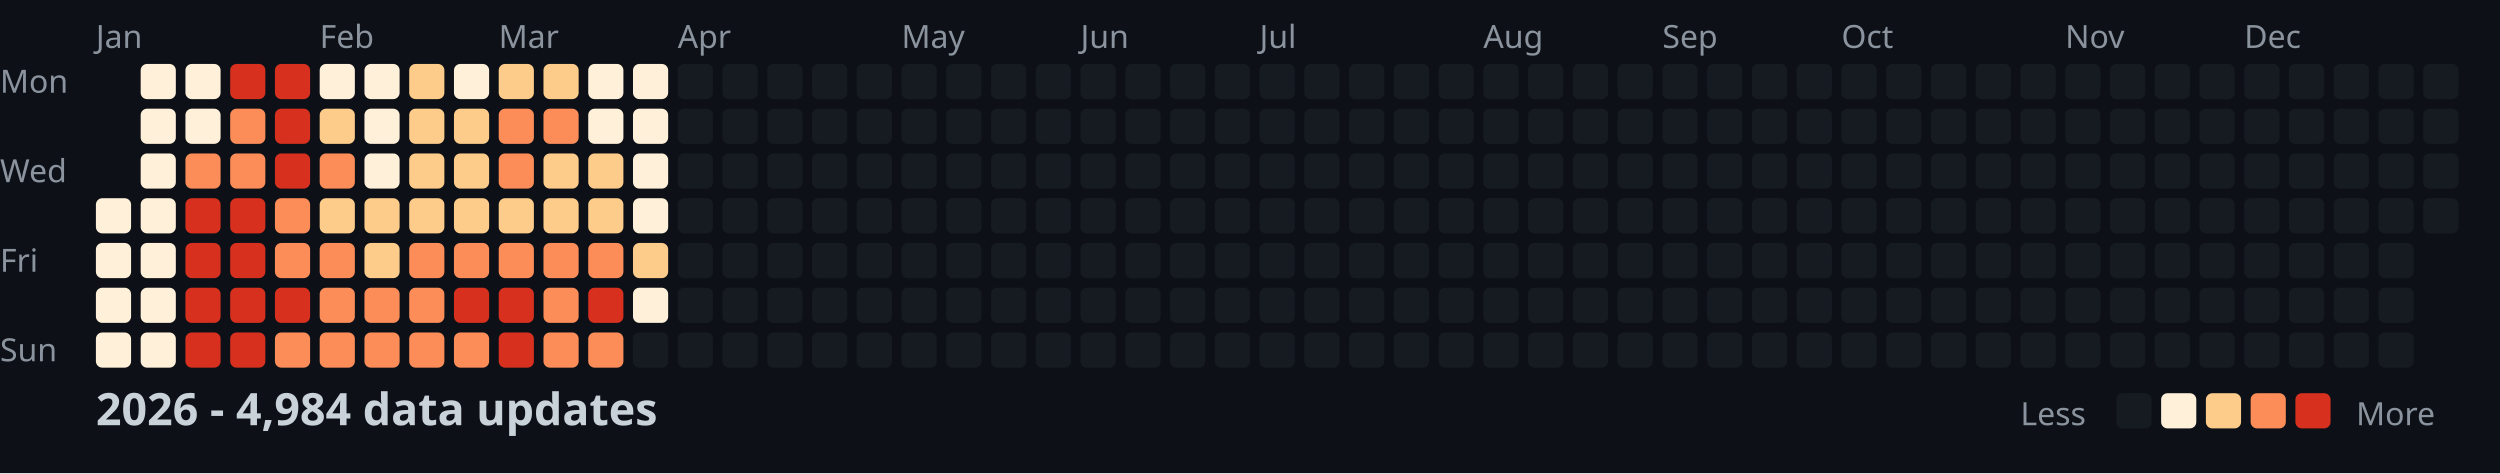
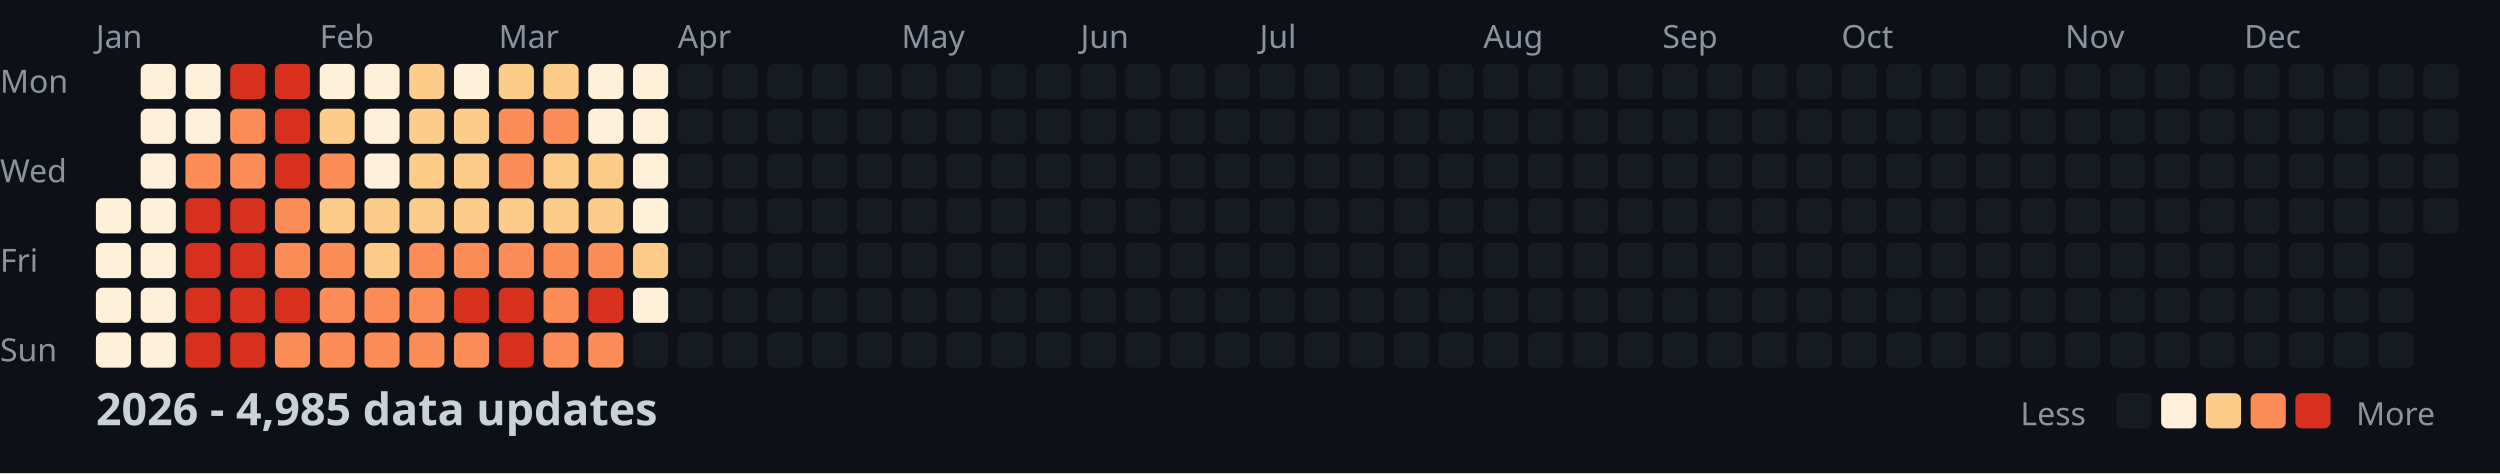
<svg xmlns="http://www.w3.org/2000/svg" width="782" height="148">
  <style>
    .month { font: 10px sans-serif; fill: #8b949e; }
    .day { font: 10px sans-serif; fill: #8b949e; }
    .title { font: bold 14px sans-serif; fill: #c9d1d9; }
    .legend { font: 10px sans-serif; fill: #8b949e; }
  </style>
  <rect width="100%" height="100%" fill="#0d1117" />
  <text x="0" y="29" class="day">Mon</text>
  <text x="0" y="57" class="day">Wed</text>
  <text x="0" y="85" class="day">Fri</text>
  <text x="0" y="113" class="day">Sun</text>
  <text x="30" y="15" class="month">Jan</text>
  <text x="100" y="15" class="month">Feb</text>
  <text x="156" y="15" class="month">Mar</text>
  <text x="212" y="15" class="month">Apr</text>
  <text x="282" y="15" class="month">May</text>
  <text x="338" y="15" class="month">Jun</text>
  <text x="394" y="15" class="month">Jul</text>
  <text x="464" y="15" class="month">Aug</text>
  <text x="520" y="15" class="month">Sep</text>
  <text x="576" y="15" class="month">Oct</text>
  <text x="646" y="15" class="month">Nov</text>
  <text x="702" y="15" class="month">Dec</text>
  <rect x="30" y="62" width="11" height="11" fill="#fef0d9" rx="2" />
  <rect x="30" y="76" width="11" height="11" fill="#fef0d9" rx="2" />
  <rect x="30" y="90" width="11" height="11" fill="#fef0d9" rx="2" />
  <rect x="30" y="104" width="11" height="11" fill="#fef0d9" rx="2" />
  <rect x="44" y="20" width="11" height="11" fill="#fef0d9" rx="2" />
  <rect x="44" y="34" width="11" height="11" fill="#fef0d9" rx="2" />
  <rect x="44" y="48" width="11" height="11" fill="#fef0d9" rx="2" />
  <rect x="44" y="62" width="11" height="11" fill="#fef0d9" rx="2" />
  <rect x="44" y="76" width="11" height="11" fill="#fef0d9" rx="2" />
  <rect x="44" y="90" width="11" height="11" fill="#fef0d9" rx="2" />
  <rect x="44" y="104" width="11" height="11" fill="#fef0d9" rx="2" />
  <rect x="58" y="20" width="11" height="11" fill="#fef0d9" rx="2" />
  <rect x="58" y="34" width="11" height="11" fill="#fef0d9" rx="2" />
  <rect x="58" y="48" width="11" height="11" fill="#fc8d59" rx="2" />
  <rect x="58" y="62" width="11" height="11" fill="#d7301f" rx="2" />
  <rect x="58" y="76" width="11" height="11" fill="#d7301f" rx="2" />
  <rect x="58" y="90" width="11" height="11" fill="#d7301f" rx="2" />
  <rect x="58" y="104" width="11" height="11" fill="#d7301f" rx="2" />
  <rect x="72" y="20" width="11" height="11" fill="#d7301f" rx="2" />
  <rect x="72" y="34" width="11" height="11" fill="#fc8d59" rx="2" />
  <rect x="72" y="48" width="11" height="11" fill="#fc8d59" rx="2" />
  <rect x="72" y="62" width="11" height="11" fill="#d7301f" rx="2" />
  <rect x="72" y="76" width="11" height="11" fill="#d7301f" rx="2" />
  <rect x="72" y="90" width="11" height="11" fill="#d7301f" rx="2" />
  <rect x="72" y="104" width="11" height="11" fill="#d7301f" rx="2" />
  <rect x="86" y="20" width="11" height="11" fill="#d7301f" rx="2" />
  <rect x="86" y="34" width="11" height="11" fill="#d7301f" rx="2" />
  <rect x="86" y="48" width="11" height="11" fill="#d7301f" rx="2" />
  <rect x="86" y="62" width="11" height="11" fill="#fc8d59" rx="2" />
  <rect x="86" y="76" width="11" height="11" fill="#fc8d59" rx="2" />
  <rect x="86" y="90" width="11" height="11" fill="#d7301f" rx="2" />
  <rect x="86" y="104" width="11" height="11" fill="#fc8d59" rx="2" />
  <rect x="100" y="20" width="11" height="11" fill="#fef0d9" rx="2" />
  <rect x="100" y="34" width="11" height="11" fill="#fdcc8a" rx="2" />
  <rect x="100" y="48" width="11" height="11" fill="#fc8d59" rx="2" />
  <rect x="100" y="62" width="11" height="11" fill="#fdcc8a" rx="2" />
  <rect x="100" y="76" width="11" height="11" fill="#fc8d59" rx="2" />
  <rect x="100" y="90" width="11" height="11" fill="#fc8d59" rx="2" />
  <rect x="100" y="104" width="11" height="11" fill="#fc8d59" rx="2" />
  <rect x="114" y="20" width="11" height="11" fill="#fef0d9" rx="2" />
  <rect x="114" y="34" width="11" height="11" fill="#fef0d9" rx="2" />
  <rect x="114" y="48" width="11" height="11" fill="#fef0d9" rx="2" />
  <rect x="114" y="62" width="11" height="11" fill="#fdcc8a" rx="2" />
  <rect x="114" y="76" width="11" height="11" fill="#fdcc8a" rx="2" />
  <rect x="114" y="90" width="11" height="11" fill="#fc8d59" rx="2" />
  <rect x="114" y="104" width="11" height="11" fill="#fc8d59" rx="2" />
  <rect x="128" y="20" width="11" height="11" fill="#fdcc8a" rx="2" />
  <rect x="128" y="34" width="11" height="11" fill="#fdcc8a" rx="2" />
  <rect x="128" y="48" width="11" height="11" fill="#fdcc8a" rx="2" />
  <rect x="128" y="62" width="11" height="11" fill="#fdcc8a" rx="2" />
  <rect x="128" y="76" width="11" height="11" fill="#fc8d59" rx="2" />
  <rect x="128" y="90" width="11" height="11" fill="#fc8d59" rx="2" />
  <rect x="128" y="104" width="11" height="11" fill="#fc8d59" rx="2" />
  <rect x="142" y="20" width="11" height="11" fill="#fef0d9" rx="2" />
  <rect x="142" y="34" width="11" height="11" fill="#fdcc8a" rx="2" />
  <rect x="142" y="48" width="11" height="11" fill="#fdcc8a" rx="2" />
  <rect x="142" y="62" width="11" height="11" fill="#fdcc8a" rx="2" />
  <rect x="142" y="76" width="11" height="11" fill="#fc8d59" rx="2" />
  <rect x="142" y="90" width="11" height="11" fill="#d7301f" rx="2" />
  <rect x="142" y="104" width="11" height="11" fill="#fc8d59" rx="2" />
  <rect x="156" y="20" width="11" height="11" fill="#fdcc8a" rx="2" />
  <rect x="156" y="34" width="11" height="11" fill="#fc8d59" rx="2" />
  <rect x="156" y="48" width="11" height="11" fill="#fc8d59" rx="2" />
  <rect x="156" y="62" width="11" height="11" fill="#fdcc8a" rx="2" />
  <rect x="156" y="76" width="11" height="11" fill="#fc8d59" rx="2" />
  <rect x="156" y="90" width="11" height="11" fill="#d7301f" rx="2" />
  <rect x="156" y="104" width="11" height="11" fill="#d7301f" rx="2" />
  <rect x="170" y="20" width="11" height="11" fill="#fdcc8a" rx="2" />
  <rect x="170" y="34" width="11" height="11" fill="#fc8d59" rx="2" />
  <rect x="170" y="48" width="11" height="11" fill="#fdcc8a" rx="2" />
  <rect x="170" y="62" width="11" height="11" fill="#fdcc8a" rx="2" />
  <rect x="170" y="76" width="11" height="11" fill="#fc8d59" rx="2" />
  <rect x="170" y="90" width="11" height="11" fill="#fc8d59" rx="2" />
  <rect x="170" y="104" width="11" height="11" fill="#fc8d59" rx="2" />
  <rect x="184" y="20" width="11" height="11" fill="#fef0d9" rx="2" />
  <rect x="184" y="34" width="11" height="11" fill="#fef0d9" rx="2" />
  <rect x="184" y="48" width="11" height="11" fill="#fdcc8a" rx="2" />
  <rect x="184" y="62" width="11" height="11" fill="#fdcc8a" rx="2" />
  <rect x="184" y="76" width="11" height="11" fill="#fc8d59" rx="2" />
  <rect x="184" y="90" width="11" height="11" fill="#d7301f" rx="2" />
  <rect x="184" y="104" width="11" height="11" fill="#fc8d59" rx="2" />
  <rect x="198" y="20" width="11" height="11" fill="#fef0d9" rx="2" />
  <rect x="198" y="34" width="11" height="11" fill="#fef0d9" rx="2" />
  <rect x="198" y="48" width="11" height="11" fill="#fef0d9" rx="2" />
  <rect x="198" y="62" width="11" height="11" fill="#fef0d9" rx="2" />
  <rect x="198" y="76" width="11" height="11" fill="#fdcc8a" rx="2" />
  <rect x="198" y="90" width="11" height="11" fill="#fef0d9" rx="2" />
  <rect x="198" y="104" width="11" height="11" fill="#161b22" rx="2" />
  <rect x="212" y="20" width="11" height="11" fill="#161b22" rx="2" />
  <rect x="212" y="34" width="11" height="11" fill="#161b22" rx="2" />
  <rect x="212" y="48" width="11" height="11" fill="#161b22" rx="2" />
  <rect x="212" y="62" width="11" height="11" fill="#161b22" rx="2" />
  <rect x="212" y="76" width="11" height="11" fill="#161b22" rx="2" />
  <rect x="212" y="90" width="11" height="11" fill="#161b22" rx="2" />
  <rect x="212" y="104" width="11" height="11" fill="#161b22" rx="2" />
  <rect x="226" y="20" width="11" height="11" fill="#161b22" rx="2" />
  <rect x="226" y="34" width="11" height="11" fill="#161b22" rx="2" />
  <rect x="226" y="48" width="11" height="11" fill="#161b22" rx="2" />
  <rect x="226" y="62" width="11" height="11" fill="#161b22" rx="2" />
  <rect x="226" y="76" width="11" height="11" fill="#161b22" rx="2" />
  <rect x="226" y="90" width="11" height="11" fill="#161b22" rx="2" />
  <rect x="226" y="104" width="11" height="11" fill="#161b22" rx="2" />
  <rect x="240" y="20" width="11" height="11" fill="#161b22" rx="2" />
  <rect x="240" y="34" width="11" height="11" fill="#161b22" rx="2" />
  <rect x="240" y="48" width="11" height="11" fill="#161b22" rx="2" />
  <rect x="240" y="62" width="11" height="11" fill="#161b22" rx="2" />
  <rect x="240" y="76" width="11" height="11" fill="#161b22" rx="2" />
  <rect x="240" y="90" width="11" height="11" fill="#161b22" rx="2" />
  <rect x="240" y="104" width="11" height="11" fill="#161b22" rx="2" />
  <rect x="254" y="20" width="11" height="11" fill="#161b22" rx="2" />
  <rect x="254" y="34" width="11" height="11" fill="#161b22" rx="2" />
  <rect x="254" y="48" width="11" height="11" fill="#161b22" rx="2" />
  <rect x="254" y="62" width="11" height="11" fill="#161b22" rx="2" />
  <rect x="254" y="76" width="11" height="11" fill="#161b22" rx="2" />
  <rect x="254" y="90" width="11" height="11" fill="#161b22" rx="2" />
  <rect x="254" y="104" width="11" height="11" fill="#161b22" rx="2" />
  <rect x="268" y="20" width="11" height="11" fill="#161b22" rx="2" />
  <rect x="268" y="34" width="11" height="11" fill="#161b22" rx="2" />
  <rect x="268" y="48" width="11" height="11" fill="#161b22" rx="2" />
  <rect x="268" y="62" width="11" height="11" fill="#161b22" rx="2" />
  <rect x="268" y="76" width="11" height="11" fill="#161b22" rx="2" />
  <rect x="268" y="90" width="11" height="11" fill="#161b22" rx="2" />
  <rect x="268" y="104" width="11" height="11" fill="#161b22" rx="2" />
  <rect x="282" y="20" width="11" height="11" fill="#161b22" rx="2" />
  <rect x="282" y="34" width="11" height="11" fill="#161b22" rx="2" />
  <rect x="282" y="48" width="11" height="11" fill="#161b22" rx="2" />
  <rect x="282" y="62" width="11" height="11" fill="#161b22" rx="2" />
  <rect x="282" y="76" width="11" height="11" fill="#161b22" rx="2" />
  <rect x="282" y="90" width="11" height="11" fill="#161b22" rx="2" />
  <rect x="282" y="104" width="11" height="11" fill="#161b22" rx="2" />
  <rect x="296" y="20" width="11" height="11" fill="#161b22" rx="2" />
  <rect x="296" y="34" width="11" height="11" fill="#161b22" rx="2" />
  <rect x="296" y="48" width="11" height="11" fill="#161b22" rx="2" />
  <rect x="296" y="62" width="11" height="11" fill="#161b22" rx="2" />
  <rect x="296" y="76" width="11" height="11" fill="#161b22" rx="2" />
  <rect x="296" y="90" width="11" height="11" fill="#161b22" rx="2" />
  <rect x="296" y="104" width="11" height="11" fill="#161b22" rx="2" />
  <rect x="310" y="20" width="11" height="11" fill="#161b22" rx="2" />
  <rect x="310" y="34" width="11" height="11" fill="#161b22" rx="2" />
  <rect x="310" y="48" width="11" height="11" fill="#161b22" rx="2" />
  <rect x="310" y="62" width="11" height="11" fill="#161b22" rx="2" />
  <rect x="310" y="76" width="11" height="11" fill="#161b22" rx="2" />
  <rect x="310" y="90" width="11" height="11" fill="#161b22" rx="2" />
  <rect x="310" y="104" width="11" height="11" fill="#161b22" rx="2" />
  <rect x="324" y="20" width="11" height="11" fill="#161b22" rx="2" />
  <rect x="324" y="34" width="11" height="11" fill="#161b22" rx="2" />
  <rect x="324" y="48" width="11" height="11" fill="#161b22" rx="2" />
  <rect x="324" y="62" width="11" height="11" fill="#161b22" rx="2" />
  <rect x="324" y="76" width="11" height="11" fill="#161b22" rx="2" />
  <rect x="324" y="90" width="11" height="11" fill="#161b22" rx="2" />
  <rect x="324" y="104" width="11" height="11" fill="#161b22" rx="2" />
  <rect x="338" y="20" width="11" height="11" fill="#161b22" rx="2" />
  <rect x="338" y="34" width="11" height="11" fill="#161b22" rx="2" />
  <rect x="338" y="48" width="11" height="11" fill="#161b22" rx="2" />
  <rect x="338" y="62" width="11" height="11" fill="#161b22" rx="2" />
  <rect x="338" y="76" width="11" height="11" fill="#161b22" rx="2" />
  <rect x="338" y="90" width="11" height="11" fill="#161b22" rx="2" />
  <rect x="338" y="104" width="11" height="11" fill="#161b22" rx="2" />
  <rect x="352" y="20" width="11" height="11" fill="#161b22" rx="2" />
  <rect x="352" y="34" width="11" height="11" fill="#161b22" rx="2" />
  <rect x="352" y="48" width="11" height="11" fill="#161b22" rx="2" />
  <rect x="352" y="62" width="11" height="11" fill="#161b22" rx="2" />
  <rect x="352" y="76" width="11" height="11" fill="#161b22" rx="2" />
  <rect x="352" y="90" width="11" height="11" fill="#161b22" rx="2" />
  <rect x="352" y="104" width="11" height="11" fill="#161b22" rx="2" />
  <rect x="366" y="20" width="11" height="11" fill="#161b22" rx="2" />
  <rect x="366" y="34" width="11" height="11" fill="#161b22" rx="2" />
  <rect x="366" y="48" width="11" height="11" fill="#161b22" rx="2" />
  <rect x="366" y="62" width="11" height="11" fill="#161b22" rx="2" />
  <rect x="366" y="76" width="11" height="11" fill="#161b22" rx="2" />
  <rect x="366" y="90" width="11" height="11" fill="#161b22" rx="2" />
  <rect x="366" y="104" width="11" height="11" fill="#161b22" rx="2" />
  <rect x="380" y="20" width="11" height="11" fill="#161b22" rx="2" />
  <rect x="380" y="34" width="11" height="11" fill="#161b22" rx="2" />
  <rect x="380" y="48" width="11" height="11" fill="#161b22" rx="2" />
  <rect x="380" y="62" width="11" height="11" fill="#161b22" rx="2" />
  <rect x="380" y="76" width="11" height="11" fill="#161b22" rx="2" />
  <rect x="380" y="90" width="11" height="11" fill="#161b22" rx="2" />
  <rect x="380" y="104" width="11" height="11" fill="#161b22" rx="2" />
  <rect x="394" y="20" width="11" height="11" fill="#161b22" rx="2" />
  <rect x="394" y="34" width="11" height="11" fill="#161b22" rx="2" />
  <rect x="394" y="48" width="11" height="11" fill="#161b22" rx="2" />
  <rect x="394" y="62" width="11" height="11" fill="#161b22" rx="2" />
  <rect x="394" y="76" width="11" height="11" fill="#161b22" rx="2" />
  <rect x="394" y="90" width="11" height="11" fill="#161b22" rx="2" />
  <rect x="394" y="104" width="11" height="11" fill="#161b22" rx="2" />
  <rect x="408" y="20" width="11" height="11" fill="#161b22" rx="2" />
  <rect x="408" y="34" width="11" height="11" fill="#161b22" rx="2" />
  <rect x="408" y="48" width="11" height="11" fill="#161b22" rx="2" />
  <rect x="408" y="62" width="11" height="11" fill="#161b22" rx="2" />
  <rect x="408" y="76" width="11" height="11" fill="#161b22" rx="2" />
  <rect x="408" y="90" width="11" height="11" fill="#161b22" rx="2" />
  <rect x="408" y="104" width="11" height="11" fill="#161b22" rx="2" />
  <rect x="422" y="20" width="11" height="11" fill="#161b22" rx="2" />
  <rect x="422" y="34" width="11" height="11" fill="#161b22" rx="2" />
  <rect x="422" y="48" width="11" height="11" fill="#161b22" rx="2" />
  <rect x="422" y="62" width="11" height="11" fill="#161b22" rx="2" />
  <rect x="422" y="76" width="11" height="11" fill="#161b22" rx="2" />
  <rect x="422" y="90" width="11" height="11" fill="#161b22" rx="2" />
  <rect x="422" y="104" width="11" height="11" fill="#161b22" rx="2" />
  <rect x="436" y="20" width="11" height="11" fill="#161b22" rx="2" />
  <rect x="436" y="34" width="11" height="11" fill="#161b22" rx="2" />
  <rect x="436" y="48" width="11" height="11" fill="#161b22" rx="2" />
  <rect x="436" y="62" width="11" height="11" fill="#161b22" rx="2" />
  <rect x="436" y="76" width="11" height="11" fill="#161b22" rx="2" />
  <rect x="436" y="90" width="11" height="11" fill="#161b22" rx="2" />
  <rect x="436" y="104" width="11" height="11" fill="#161b22" rx="2" />
  <rect x="450" y="20" width="11" height="11" fill="#161b22" rx="2" />
  <rect x="450" y="34" width="11" height="11" fill="#161b22" rx="2" />
  <rect x="450" y="48" width="11" height="11" fill="#161b22" rx="2" />
  <rect x="450" y="62" width="11" height="11" fill="#161b22" rx="2" />
  <rect x="450" y="76" width="11" height="11" fill="#161b22" rx="2" />
  <rect x="450" y="90" width="11" height="11" fill="#161b22" rx="2" />
  <rect x="450" y="104" width="11" height="11" fill="#161b22" rx="2" />
  <rect x="464" y="20" width="11" height="11" fill="#161b22" rx="2" />
  <rect x="464" y="34" width="11" height="11" fill="#161b22" rx="2" />
  <rect x="464" y="48" width="11" height="11" fill="#161b22" rx="2" />
  <rect x="464" y="62" width="11" height="11" fill="#161b22" rx="2" />
  <rect x="464" y="76" width="11" height="11" fill="#161b22" rx="2" />
  <rect x="464" y="90" width="11" height="11" fill="#161b22" rx="2" />
  <rect x="464" y="104" width="11" height="11" fill="#161b22" rx="2" />
  <rect x="478" y="20" width="11" height="11" fill="#161b22" rx="2" />
  <rect x="478" y="34" width="11" height="11" fill="#161b22" rx="2" />
  <rect x="478" y="48" width="11" height="11" fill="#161b22" rx="2" />
  <rect x="478" y="62" width="11" height="11" fill="#161b22" rx="2" />
  <rect x="478" y="76" width="11" height="11" fill="#161b22" rx="2" />
  <rect x="478" y="90" width="11" height="11" fill="#161b22" rx="2" />
  <rect x="478" y="104" width="11" height="11" fill="#161b22" rx="2" />
  <rect x="492" y="20" width="11" height="11" fill="#161b22" rx="2" />
  <rect x="492" y="34" width="11" height="11" fill="#161b22" rx="2" />
  <rect x="492" y="48" width="11" height="11" fill="#161b22" rx="2" />
  <rect x="492" y="62" width="11" height="11" fill="#161b22" rx="2" />
  <rect x="492" y="76" width="11" height="11" fill="#161b22" rx="2" />
  <rect x="492" y="90" width="11" height="11" fill="#161b22" rx="2" />
  <rect x="492" y="104" width="11" height="11" fill="#161b22" rx="2" />
  <rect x="506" y="20" width="11" height="11" fill="#161b22" rx="2" />
  <rect x="506" y="34" width="11" height="11" fill="#161b22" rx="2" />
  <rect x="506" y="48" width="11" height="11" fill="#161b22" rx="2" />
  <rect x="506" y="62" width="11" height="11" fill="#161b22" rx="2" />
  <rect x="506" y="76" width="11" height="11" fill="#161b22" rx="2" />
  <rect x="506" y="90" width="11" height="11" fill="#161b22" rx="2" />
  <rect x="506" y="104" width="11" height="11" fill="#161b22" rx="2" />
  <rect x="520" y="20" width="11" height="11" fill="#161b22" rx="2" />
  <rect x="520" y="34" width="11" height="11" fill="#161b22" rx="2" />
  <rect x="520" y="48" width="11" height="11" fill="#161b22" rx="2" />
  <rect x="520" y="62" width="11" height="11" fill="#161b22" rx="2" />
  <rect x="520" y="76" width="11" height="11" fill="#161b22" rx="2" />
  <rect x="520" y="90" width="11" height="11" fill="#161b22" rx="2" />
  <rect x="520" y="104" width="11" height="11" fill="#161b22" rx="2" />
  <rect x="534" y="20" width="11" height="11" fill="#161b22" rx="2" />
  <rect x="534" y="34" width="11" height="11" fill="#161b22" rx="2" />
  <rect x="534" y="48" width="11" height="11" fill="#161b22" rx="2" />
  <rect x="534" y="62" width="11" height="11" fill="#161b22" rx="2" />
  <rect x="534" y="76" width="11" height="11" fill="#161b22" rx="2" />
  <rect x="534" y="90" width="11" height="11" fill="#161b22" rx="2" />
  <rect x="534" y="104" width="11" height="11" fill="#161b22" rx="2" />
  <rect x="548" y="20" width="11" height="11" fill="#161b22" rx="2" />
  <rect x="548" y="34" width="11" height="11" fill="#161b22" rx="2" />
  <rect x="548" y="48" width="11" height="11" fill="#161b22" rx="2" />
  <rect x="548" y="62" width="11" height="11" fill="#161b22" rx="2" />
  <rect x="548" y="76" width="11" height="11" fill="#161b22" rx="2" />
  <rect x="548" y="90" width="11" height="11" fill="#161b22" rx="2" />
  <rect x="548" y="104" width="11" height="11" fill="#161b22" rx="2" />
  <rect x="562" y="20" width="11" height="11" fill="#161b22" rx="2" />
  <rect x="562" y="34" width="11" height="11" fill="#161b22" rx="2" />
  <rect x="562" y="48" width="11" height="11" fill="#161b22" rx="2" />
  <rect x="562" y="62" width="11" height="11" fill="#161b22" rx="2" />
  <rect x="562" y="76" width="11" height="11" fill="#161b22" rx="2" />
  <rect x="562" y="90" width="11" height="11" fill="#161b22" rx="2" />
  <rect x="562" y="104" width="11" height="11" fill="#161b22" rx="2" />
  <rect x="576" y="20" width="11" height="11" fill="#161b22" rx="2" />
  <rect x="576" y="34" width="11" height="11" fill="#161b22" rx="2" />
  <rect x="576" y="48" width="11" height="11" fill="#161b22" rx="2" />
  <rect x="576" y="62" width="11" height="11" fill="#161b22" rx="2" />
  <rect x="576" y="76" width="11" height="11" fill="#161b22" rx="2" />
  <rect x="576" y="90" width="11" height="11" fill="#161b22" rx="2" />
  <rect x="576" y="104" width="11" height="11" fill="#161b22" rx="2" />
  <rect x="590" y="20" width="11" height="11" fill="#161b22" rx="2" />
  <rect x="590" y="34" width="11" height="11" fill="#161b22" rx="2" />
  <rect x="590" y="48" width="11" height="11" fill="#161b22" rx="2" />
  <rect x="590" y="62" width="11" height="11" fill="#161b22" rx="2" />
  <rect x="590" y="76" width="11" height="11" fill="#161b22" rx="2" />
  <rect x="590" y="90" width="11" height="11" fill="#161b22" rx="2" />
  <rect x="590" y="104" width="11" height="11" fill="#161b22" rx="2" />
  <rect x="604" y="20" width="11" height="11" fill="#161b22" rx="2" />
  <rect x="604" y="34" width="11" height="11" fill="#161b22" rx="2" />
  <rect x="604" y="48" width="11" height="11" fill="#161b22" rx="2" />
  <rect x="604" y="62" width="11" height="11" fill="#161b22" rx="2" />
  <rect x="604" y="76" width="11" height="11" fill="#161b22" rx="2" />
  <rect x="604" y="90" width="11" height="11" fill="#161b22" rx="2" />
  <rect x="604" y="104" width="11" height="11" fill="#161b22" rx="2" />
  <rect x="618" y="20" width="11" height="11" fill="#161b22" rx="2" />
  <rect x="618" y="34" width="11" height="11" fill="#161b22" rx="2" />
  <rect x="618" y="48" width="11" height="11" fill="#161b22" rx="2" />
  <rect x="618" y="62" width="11" height="11" fill="#161b22" rx="2" />
  <rect x="618" y="76" width="11" height="11" fill="#161b22" rx="2" />
  <rect x="618" y="90" width="11" height="11" fill="#161b22" rx="2" />
  <rect x="618" y="104" width="11" height="11" fill="#161b22" rx="2" />
  <rect x="632" y="20" width="11" height="11" fill="#161b22" rx="2" />
  <rect x="632" y="34" width="11" height="11" fill="#161b22" rx="2" />
  <rect x="632" y="48" width="11" height="11" fill="#161b22" rx="2" />
  <rect x="632" y="62" width="11" height="11" fill="#161b22" rx="2" />
  <rect x="632" y="76" width="11" height="11" fill="#161b22" rx="2" />
  <rect x="632" y="90" width="11" height="11" fill="#161b22" rx="2" />
  <rect x="632" y="104" width="11" height="11" fill="#161b22" rx="2" />
  <rect x="646" y="20" width="11" height="11" fill="#161b22" rx="2" />
  <rect x="646" y="34" width="11" height="11" fill="#161b22" rx="2" />
  <rect x="646" y="48" width="11" height="11" fill="#161b22" rx="2" />
  <rect x="646" y="62" width="11" height="11" fill="#161b22" rx="2" />
  <rect x="646" y="76" width="11" height="11" fill="#161b22" rx="2" />
  <rect x="646" y="90" width="11" height="11" fill="#161b22" rx="2" />
  <rect x="646" y="104" width="11" height="11" fill="#161b22" rx="2" />
  <rect x="660" y="20" width="11" height="11" fill="#161b22" rx="2" />
  <rect x="660" y="34" width="11" height="11" fill="#161b22" rx="2" />
  <rect x="660" y="48" width="11" height="11" fill="#161b22" rx="2" />
  <rect x="660" y="62" width="11" height="11" fill="#161b22" rx="2" />
  <rect x="660" y="76" width="11" height="11" fill="#161b22" rx="2" />
  <rect x="660" y="90" width="11" height="11" fill="#161b22" rx="2" />
  <rect x="660" y="104" width="11" height="11" fill="#161b22" rx="2" />
  <rect x="674" y="20" width="11" height="11" fill="#161b22" rx="2" />
  <rect x="674" y="34" width="11" height="11" fill="#161b22" rx="2" />
  <rect x="674" y="48" width="11" height="11" fill="#161b22" rx="2" />
  <rect x="674" y="62" width="11" height="11" fill="#161b22" rx="2" />
  <rect x="674" y="76" width="11" height="11" fill="#161b22" rx="2" />
  <rect x="674" y="90" width="11" height="11" fill="#161b22" rx="2" />
  <rect x="674" y="104" width="11" height="11" fill="#161b22" rx="2" />
  <rect x="688" y="20" width="11" height="11" fill="#161b22" rx="2" />
  <rect x="688" y="34" width="11" height="11" fill="#161b22" rx="2" />
  <rect x="688" y="48" width="11" height="11" fill="#161b22" rx="2" />
  <rect x="688" y="62" width="11" height="11" fill="#161b22" rx="2" />
  <rect x="688" y="76" width="11" height="11" fill="#161b22" rx="2" />
  <rect x="688" y="90" width="11" height="11" fill="#161b22" rx="2" />
  <rect x="688" y="104" width="11" height="11" fill="#161b22" rx="2" />
  <rect x="702" y="20" width="11" height="11" fill="#161b22" rx="2" />
  <rect x="702" y="34" width="11" height="11" fill="#161b22" rx="2" />
  <rect x="702" y="48" width="11" height="11" fill="#161b22" rx="2" />
  <rect x="702" y="62" width="11" height="11" fill="#161b22" rx="2" />
  <rect x="702" y="76" width="11" height="11" fill="#161b22" rx="2" />
  <rect x="702" y="90" width="11" height="11" fill="#161b22" rx="2" />
  <rect x="702" y="104" width="11" height="11" fill="#161b22" rx="2" />
  <rect x="716" y="20" width="11" height="11" fill="#161b22" rx="2" />
  <rect x="716" y="34" width="11" height="11" fill="#161b22" rx="2" />
  <rect x="716" y="48" width="11" height="11" fill="#161b22" rx="2" />
  <rect x="716" y="62" width="11" height="11" fill="#161b22" rx="2" />
  <rect x="716" y="76" width="11" height="11" fill="#161b22" rx="2" />
  <rect x="716" y="90" width="11" height="11" fill="#161b22" rx="2" />
  <rect x="716" y="104" width="11" height="11" fill="#161b22" rx="2" />
  <rect x="730" y="20" width="11" height="11" fill="#161b22" rx="2" />
  <rect x="730" y="34" width="11" height="11" fill="#161b22" rx="2" />
  <rect x="730" y="48" width="11" height="11" fill="#161b22" rx="2" />
  <rect x="730" y="62" width="11" height="11" fill="#161b22" rx="2" />
  <rect x="730" y="76" width="11" height="11" fill="#161b22" rx="2" />
  <rect x="730" y="90" width="11" height="11" fill="#161b22" rx="2" />
  <rect x="730" y="104" width="11" height="11" fill="#161b22" rx="2" />
  <rect x="744" y="20" width="11" height="11" fill="#161b22" rx="2" />
  <rect x="744" y="34" width="11" height="11" fill="#161b22" rx="2" />
  <rect x="744" y="48" width="11" height="11" fill="#161b22" rx="2" />
  <rect x="744" y="62" width="11" height="11" fill="#161b22" rx="2" />
  <rect x="744" y="76" width="11" height="11" fill="#161b22" rx="2" />
  <rect x="744" y="90" width="11" height="11" fill="#161b22" rx="2" />
  <rect x="744" y="104" width="11" height="11" fill="#161b22" rx="2" />
  <rect x="758" y="20" width="11" height="11" fill="#161b22" rx="2" />
  <rect x="758" y="34" width="11" height="11" fill="#161b22" rx="2" />
  <rect x="758" y="48" width="11" height="11" fill="#161b22" rx="2" />
  <rect x="758" y="62" width="11" height="11" fill="#161b22" rx="2" />
-   <text x="30" y="133" class="title">2026 - 4,984 data updates</text>
+   <text x="30" y="133" class="title">2026 - 4,985 data updates</text>
  <text x="632" y="133" class="legend">Less</text>
  <rect x="662" y="123" width="11" height="11" fill="#161b22" rx="2" />
  <rect x="676" y="123" width="11" height="11" fill="#fef0d9" rx="2" />
  <rect x="690" y="123" width="11" height="11" fill="#fdcc8a" rx="2" />
  <rect x="704" y="123" width="11" height="11" fill="#fc8d59" rx="2" />
  <rect x="718" y="123" width="11" height="11" fill="#d7301f" rx="2" />
  <text x="737" y="133" class="legend">More</text>
</svg>
